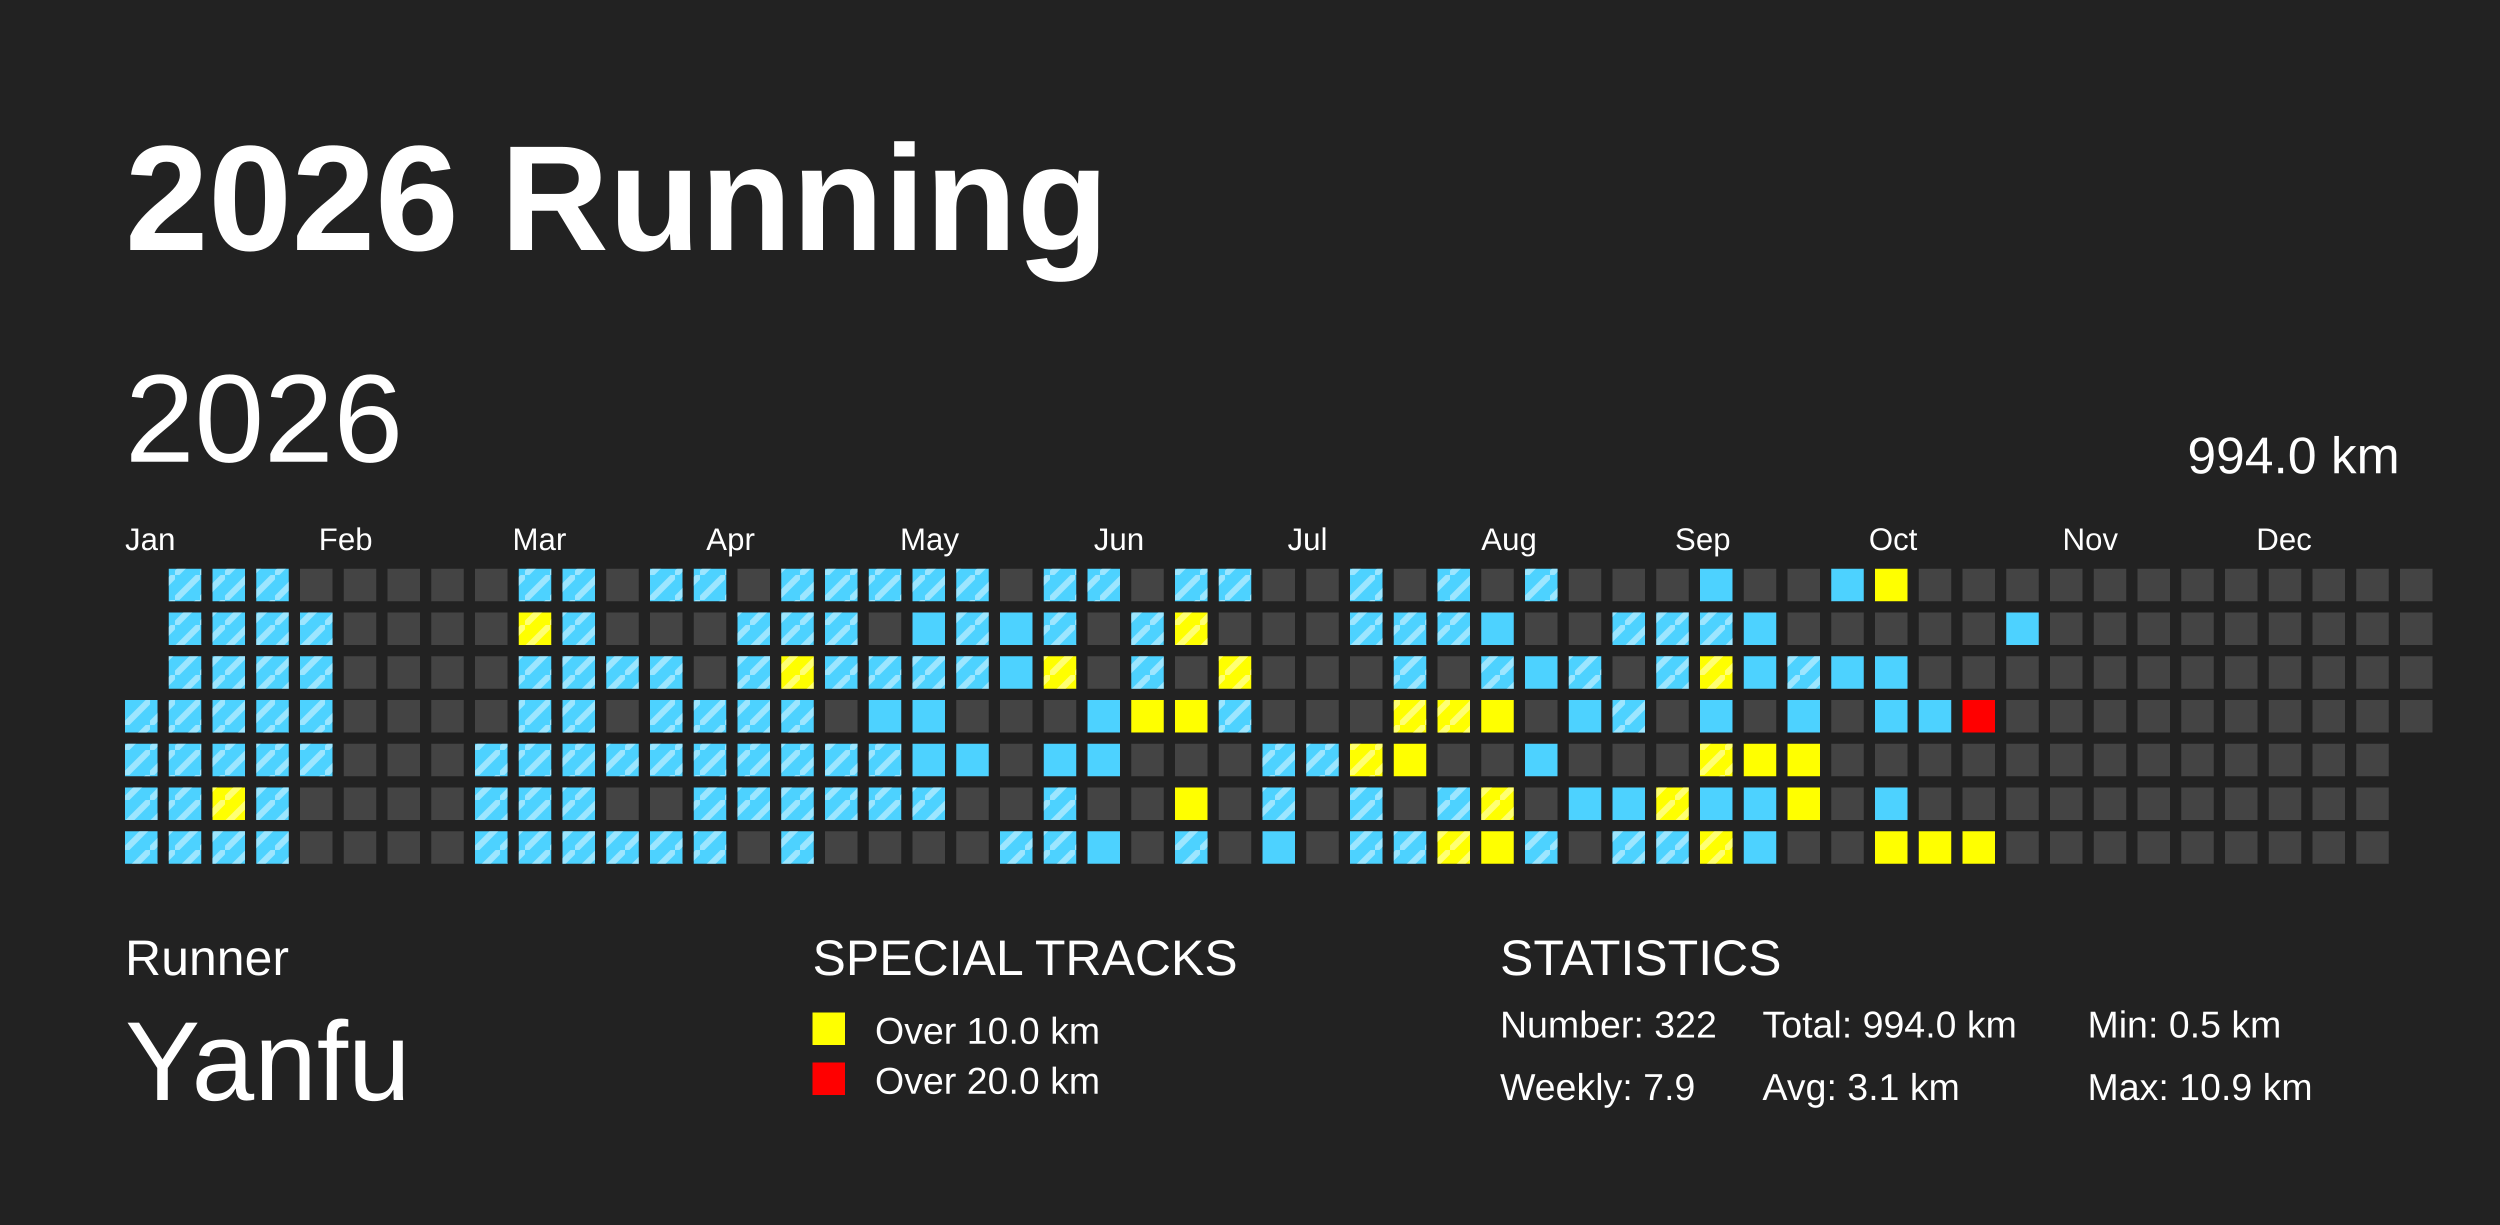
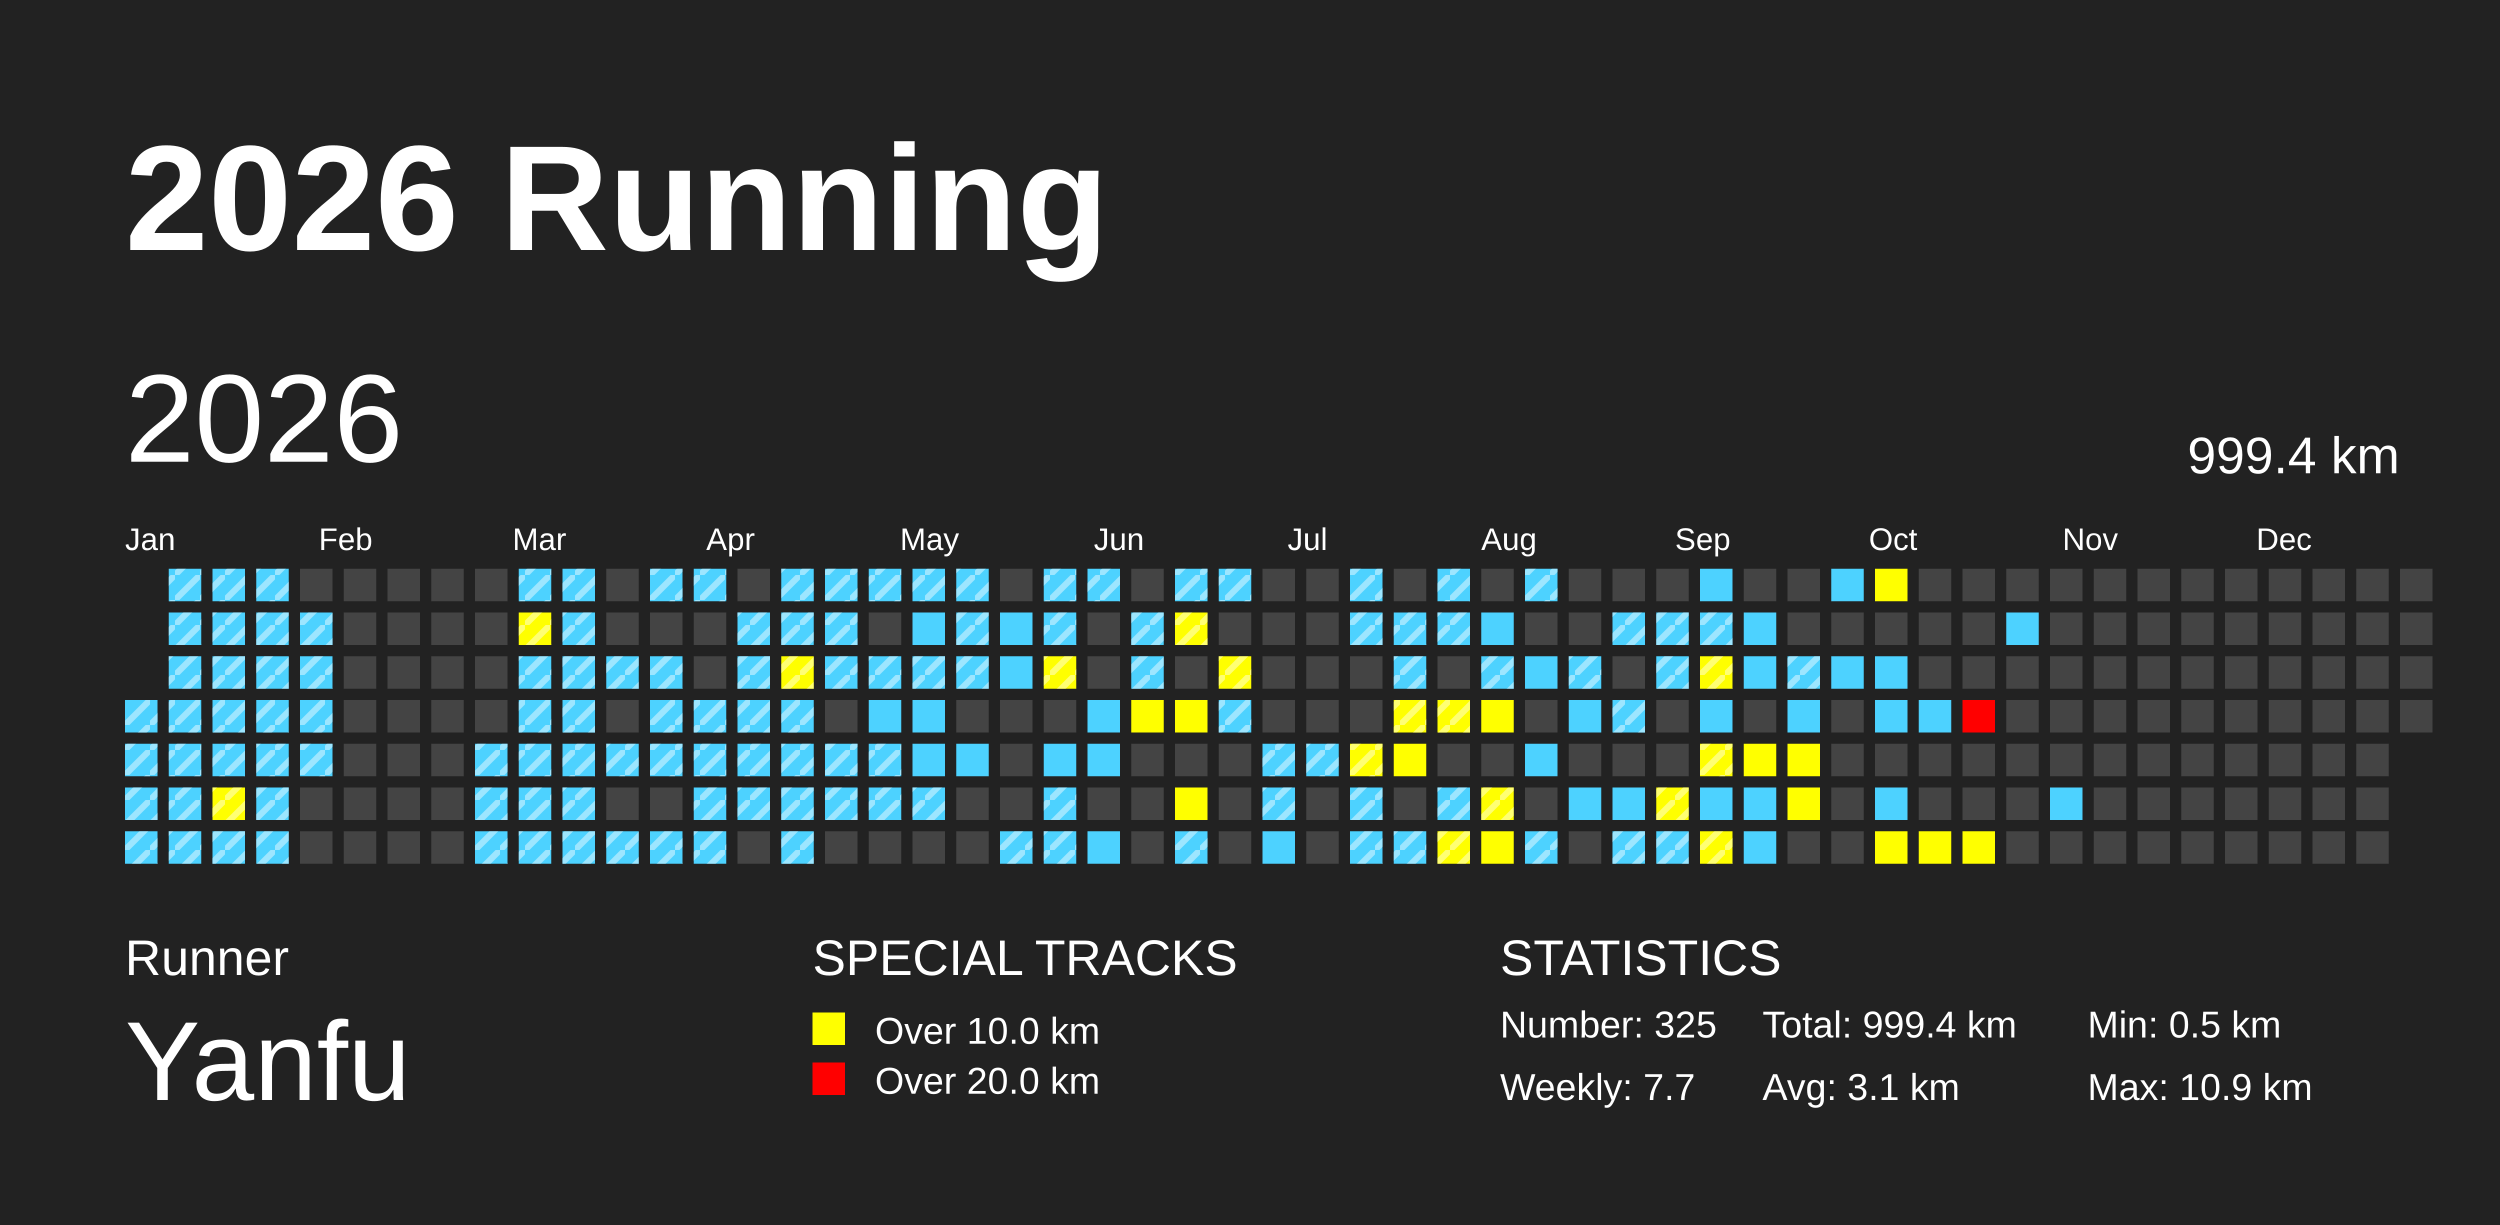
<svg xmlns="http://www.w3.org/2000/svg" baseProfile="full" height="98mm" version="1.1" viewBox="0,0,200,98" width="200mm">
  <defs>
    <pattern height="2" id="indoor-stripe" patternUnits="userSpaceOnUse" width="2">
      <line stroke="white" stroke-opacity="0.45" stroke-width="0.5" x1="0" x2="2" y1="2" y2="0" />
    </pattern>
  </defs>
  <rect fill="#222222" height="98" width="200" x="0" y="0" />
  <text fill="#FFFFFF" style="font-size:12px; font-family:Arial; font-weight:bold;" x="10" y="20">2026 Running</text>
  <text fill="#FFFFFF" style="font-size:4px; font-family:Arial" x="10" y="78">Runner</text>
  <text fill="#FFFFFF" style="font-size:9px; font-family:Arial" x="10" y="88">Yanfu</text>
  <text fill="#FFFFFF" style="font-size:4px; font-family:Arial" x="65" y="78">SPECIAL TRACKS</text>
  <rect fill="yellow" height="2.6" width="2.6" x="65" y="81" />
  <text fill="#FFFFFF" style="font-size:3px; font-family:Arial" x="70" y="83.5">Over 10.0 km</text>
  <rect fill="red" height="2.6" width="2.6" x="65" y="85" />
  <text fill="#FFFFFF" style="font-size:3px; font-family:Arial" x="70" y="87.5">Over 20.0 km</text>
  <text fill="#FFFFFF" style="font-size:4px; font-family:Arial" x="120" y="78">STATISTICS</text>
-   <text fill="#FFFFFF" style="font-size:3px; font-family:Arial" x="120" y="83">Number: 322</text>
-   <text fill="#FFFFFF" style="font-size:3px; font-family:Arial" x="120" y="88">Weekly: 7.9</text>
-   <text fill="#FFFFFF" style="font-size:3px; font-family:Arial" x="141" y="83">Total: 994.0 km</text>
+   <text fill="#FFFFFF" style="font-size:3px; font-family:Arial" x="120" y="83">Number: 325</text>
+   <text fill="#FFFFFF" style="font-size:3px; font-family:Arial" x="120" y="88">Weekly: 7.7</text>
+   <text fill="#FFFFFF" style="font-size:3px; font-family:Arial" x="141" y="83">Total: 999.4 km</text>
  <text fill="#FFFFFF" style="font-size:3px; font-family:Arial" x="141" y="88">Avg: 3.1 km</text>
  <text fill="#FFFFFF" style="font-size:3px; font-family:Arial" x="167" y="83">Min: 0.5 km</text>
  <text fill="#FFFFFF" style="font-size:3px; font-family:Arial" x="167" y="88">Max: 10.9 km</text>
  <text dominant-baseline="hanging" fill="#FFFFFF" style="font-size:10.0px; font-family:Arial;" x="10" y="30">2026</text>
-   <text dominant-baseline="hanging" fill="#FFFFFF" style="font-size:4.125px; font-family:Arial;" x="175" y="35">994.0 km</text>
+   <text dominant-baseline="hanging" fill="#FFFFFF" style="font-size:4.125px; font-family:Arial;" x="175" y="35">999.4 km</text>
  <text fill="#FFFFFF" style="font-size:2.5px; font-family:Arial" x="10.0" y="44">Jan</text>
  <text fill="#FFFFFF" style="font-size:2.5px; font-family:Arial" x="25.5" y="44">Feb</text>
  <text fill="#FFFFFF" style="font-size:2.5px; font-family:Arial" x="41.0" y="44">Mar</text>
  <text fill="#FFFFFF" style="font-size:2.5px; font-family:Arial" x="56.5" y="44">Apr</text>
  <text fill="#FFFFFF" style="font-size:2.5px; font-family:Arial" x="72.0" y="44">May</text>
  <text fill="#FFFFFF" style="font-size:2.5px; font-family:Arial" x="87.5" y="44">Jun</text>
  <text fill="#FFFFFF" style="font-size:2.5px; font-family:Arial" x="103.0" y="44">Jul</text>
  <text fill="#FFFFFF" style="font-size:2.5px; font-family:Arial" x="118.5" y="44">Aug</text>
  <text fill="#FFFFFF" style="font-size:2.5px; font-family:Arial" x="134.0" y="44">Sep</text>
  <text fill="#FFFFFF" style="font-size:2.5px; font-family:Arial" x="149.5" y="44">Oct</text>
  <text fill="#FFFFFF" style="font-size:2.5px; font-family:Arial" x="165.0" y="44">Nov</text>
  <text fill="#FFFFFF" style="font-size:2.5px; font-family:Arial" x="180.5" y="44">Dec</text>
  <rect fill="#4DD2FF" height="2.6" width="2.6" x="10.0" y="56.0" />
  <rect fill="url(#indoor-stripe)" height="2.6" style="pointer-events: none;" width="2.6" x="10.0" y="56.0" />
  <rect fill="#4DD2FF" height="2.6" width="2.6" x="10.0" y="59.5" />
  <rect fill="url(#indoor-stripe)" height="2.6" style="pointer-events: none;" width="2.6" x="10.0" y="59.5" />
  <rect fill="#4DD2FF" height="2.6" width="2.6" x="10.0" y="63.0" />
  <rect fill="url(#indoor-stripe)" height="2.6" style="pointer-events: none;" width="2.6" x="10.0" y="63.0" />
  <rect fill="#4DD2FF" height="2.6" width="2.6" x="10.0" y="66.5" />
  <rect fill="url(#indoor-stripe)" height="2.6" style="pointer-events: none;" width="2.6" x="10.0" y="66.5" />
  <rect fill="#4DD2FF" height="2.6" width="2.6" x="13.5" y="45.5" />
  <rect fill="url(#indoor-stripe)" height="2.6" style="pointer-events: none;" width="2.6" x="13.5" y="45.5" />
  <rect fill="#4DD2FF" height="2.6" width="2.6" x="13.5" y="49.0" />
  <rect fill="url(#indoor-stripe)" height="2.6" style="pointer-events: none;" width="2.6" x="13.5" y="49.0" />
  <rect fill="#4DD2FF" height="2.6" width="2.6" x="13.5" y="52.5" />
  <rect fill="url(#indoor-stripe)" height="2.6" style="pointer-events: none;" width="2.6" x="13.5" y="52.5" />
  <rect fill="#4DD2FF" height="2.6" width="2.6" x="13.5" y="56.0" />
  <rect fill="url(#indoor-stripe)" height="2.6" style="pointer-events: none;" width="2.6" x="13.5" y="56.0" />
  <rect fill="#4DD2FF" height="2.6" width="2.6" x="13.5" y="59.5" />
  <rect fill="url(#indoor-stripe)" height="2.6" style="pointer-events: none;" width="2.6" x="13.5" y="59.5" />
  <rect fill="#4DD2FF" height="2.6" width="2.6" x="13.5" y="63.0" />
  <rect fill="url(#indoor-stripe)" height="2.6" style="pointer-events: none;" width="2.6" x="13.5" y="63.0" />
  <rect fill="#4DD2FF" height="2.6" width="2.6" x="13.5" y="66.5" />
  <rect fill="url(#indoor-stripe)" height="2.6" style="pointer-events: none;" width="2.6" x="13.5" y="66.5" />
  <rect fill="#4DD2FF" height="2.6" width="2.6" x="17.0" y="45.5" />
  <rect fill="url(#indoor-stripe)" height="2.6" style="pointer-events: none;" width="2.6" x="17.0" y="45.5" />
  <rect fill="#4DD2FF" height="2.6" width="2.6" x="17.0" y="49.0" />
  <rect fill="url(#indoor-stripe)" height="2.6" style="pointer-events: none;" width="2.6" x="17.0" y="49.0" />
  <rect fill="#4DD2FF" height="2.6" width="2.6" x="17.0" y="52.5" />
  <rect fill="url(#indoor-stripe)" height="2.6" style="pointer-events: none;" width="2.6" x="17.0" y="52.5" />
  <rect fill="#4DD2FF" height="2.6" width="2.6" x="17.0" y="56.0" />
  <rect fill="url(#indoor-stripe)" height="2.6" style="pointer-events: none;" width="2.6" x="17.0" y="56.0" />
  <rect fill="#4DD2FF" height="2.6" width="2.6" x="17.0" y="59.5" />
  <rect fill="url(#indoor-stripe)" height="2.6" style="pointer-events: none;" width="2.6" x="17.0" y="59.5" />
  <rect fill="yellow" height="2.6" width="2.6" x="17.0" y="63.0" />
  <rect fill="url(#indoor-stripe)" height="2.6" style="pointer-events: none;" width="2.6" x="17.0" y="63.0" />
  <rect fill="#4DD2FF" height="2.6" width="2.6" x="17.0" y="66.5" />
  <rect fill="url(#indoor-stripe)" height="2.6" style="pointer-events: none;" width="2.6" x="17.0" y="66.5" />
  <rect fill="#4DD2FF" height="2.6" width="2.6" x="20.5" y="45.5" />
  <rect fill="url(#indoor-stripe)" height="2.6" style="pointer-events: none;" width="2.6" x="20.5" y="45.5" />
  <rect fill="#4DD2FF" height="2.6" width="2.6" x="20.5" y="49.0" />
  <rect fill="url(#indoor-stripe)" height="2.6" style="pointer-events: none;" width="2.6" x="20.5" y="49.0" />
  <rect fill="#4DD2FF" height="2.6" width="2.6" x="20.5" y="52.5" />
  <rect fill="url(#indoor-stripe)" height="2.6" style="pointer-events: none;" width="2.6" x="20.5" y="52.5" />
  <rect fill="#4DD2FF" height="2.6" width="2.6" x="20.5" y="56.0" />
  <rect fill="url(#indoor-stripe)" height="2.6" style="pointer-events: none;" width="2.6" x="20.5" y="56.0" />
  <rect fill="#4DD2FF" height="2.6" width="2.6" x="20.5" y="59.5" />
  <rect fill="url(#indoor-stripe)" height="2.6" style="pointer-events: none;" width="2.6" x="20.5" y="59.5" />
  <rect fill="#4DD2FF" height="2.6" width="2.6" x="20.5" y="63.0" />
  <rect fill="url(#indoor-stripe)" height="2.6" style="pointer-events: none;" width="2.6" x="20.5" y="63.0" />
  <rect fill="#4DD2FF" height="2.6" width="2.6" x="20.5" y="66.5" />
  <rect fill="url(#indoor-stripe)" height="2.6" style="pointer-events: none;" width="2.6" x="20.5" y="66.5" />
  <rect fill="#444444" height="2.6" width="2.6" x="24.0" y="45.5" />
  <rect fill="#4DD2FF" height="2.6" width="2.6" x="24.0" y="49.0" />
  <rect fill="url(#indoor-stripe)" height="2.6" style="pointer-events: none;" width="2.6" x="24.0" y="49.0" />
  <rect fill="#4DD2FF" height="2.6" width="2.6" x="24.0" y="52.5" />
  <rect fill="url(#indoor-stripe)" height="2.6" style="pointer-events: none;" width="2.6" x="24.0" y="52.5" />
  <rect fill="#4DD2FF" height="2.6" width="2.6" x="24.0" y="56.0" />
  <rect fill="url(#indoor-stripe)" height="2.6" style="pointer-events: none;" width="2.6" x="24.0" y="56.0" />
  <rect fill="#4DD2FF" height="2.6" width="2.6" x="24.0" y="59.5" />
  <rect fill="url(#indoor-stripe)" height="2.6" style="pointer-events: none;" width="2.6" x="24.0" y="59.5" />
  <rect fill="#444444" height="2.6" width="2.6" x="24.0" y="63.0" />
  <rect fill="#444444" height="2.6" width="2.6" x="24.0" y="66.5" />
  <rect fill="#444444" height="2.6" width="2.6" x="27.5" y="45.5" />
  <rect fill="#444444" height="2.6" width="2.6" x="27.5" y="49.0" />
  <rect fill="#444444" height="2.6" width="2.6" x="27.5" y="52.5" />
  <rect fill="#444444" height="2.6" width="2.6" x="27.5" y="56.0" />
  <rect fill="#444444" height="2.6" width="2.6" x="27.5" y="59.5" />
  <rect fill="#444444" height="2.6" width="2.6" x="27.5" y="63.0" />
  <rect fill="#444444" height="2.6" width="2.6" x="27.5" y="66.5" />
  <rect fill="#444444" height="2.6" width="2.6" x="31.0" y="45.5" />
  <rect fill="#444444" height="2.6" width="2.6" x="31.0" y="49.0" />
  <rect fill="#444444" height="2.6" width="2.6" x="31.0" y="52.5" />
  <rect fill="#444444" height="2.6" width="2.6" x="31.0" y="56.0" />
  <rect fill="#444444" height="2.6" width="2.6" x="31.0" y="59.5" />
  <rect fill="#444444" height="2.6" width="2.6" x="31.0" y="63.0" />
  <rect fill="#444444" height="2.6" width="2.6" x="31.0" y="66.5" />
  <rect fill="#444444" height="2.6" width="2.6" x="34.5" y="45.5" />
  <rect fill="#444444" height="2.6" width="2.6" x="34.5" y="49.0" />
  <rect fill="#444444" height="2.6" width="2.6" x="34.5" y="52.5" />
  <rect fill="#444444" height="2.6" width="2.6" x="34.5" y="56.0" />
  <rect fill="#444444" height="2.6" width="2.6" x="34.5" y="59.5" />
  <rect fill="#444444" height="2.6" width="2.6" x="34.5" y="63.0" />
  <rect fill="#444444" height="2.6" width="2.6" x="34.5" y="66.5" />
  <rect fill="#444444" height="2.6" width="2.6" x="38.0" y="45.5" />
  <rect fill="#444444" height="2.6" width="2.6" x="38.0" y="49.0" />
  <rect fill="#444444" height="2.6" width="2.6" x="38.0" y="52.5" />
  <rect fill="#444444" height="2.6" width="2.6" x="38.0" y="56.0" />
  <rect fill="#4DD2FF" height="2.6" width="2.6" x="38.0" y="59.5" />
  <rect fill="url(#indoor-stripe)" height="2.6" style="pointer-events: none;" width="2.6" x="38.0" y="59.5" />
  <rect fill="#4DD2FF" height="2.6" width="2.6" x="38.0" y="63.0" />
  <rect fill="url(#indoor-stripe)" height="2.6" style="pointer-events: none;" width="2.6" x="38.0" y="63.0" />
  <rect fill="#4DD2FF" height="2.6" width="2.6" x="38.0" y="66.5" />
  <rect fill="url(#indoor-stripe)" height="2.6" style="pointer-events: none;" width="2.6" x="38.0" y="66.5" />
  <rect fill="#4DD2FF" height="2.6" width="2.6" x="41.5" y="45.5" />
  <rect fill="url(#indoor-stripe)" height="2.6" style="pointer-events: none;" width="2.6" x="41.5" y="45.5" />
  <rect fill="yellow" height="2.6" width="2.6" x="41.5" y="49.0" />
  <rect fill="url(#indoor-stripe)" height="2.6" style="pointer-events: none;" width="2.6" x="41.5" y="49.0" />
  <rect fill="#4DD2FF" height="2.6" width="2.6" x="41.5" y="52.5" />
  <rect fill="url(#indoor-stripe)" height="2.6" style="pointer-events: none;" width="2.6" x="41.5" y="52.5" />
  <rect fill="#4DD2FF" height="2.6" width="2.6" x="41.5" y="56.0" />
  <rect fill="url(#indoor-stripe)" height="2.6" style="pointer-events: none;" width="2.6" x="41.5" y="56.0" />
  <rect fill="#4DD2FF" height="2.6" width="2.6" x="41.5" y="59.5" />
  <rect fill="url(#indoor-stripe)" height="2.6" style="pointer-events: none;" width="2.6" x="41.5" y="59.5" />
  <rect fill="#4DD2FF" height="2.6" width="2.6" x="41.5" y="63.0" />
  <rect fill="url(#indoor-stripe)" height="2.6" style="pointer-events: none;" width="2.6" x="41.5" y="63.0" />
  <rect fill="#4DD2FF" height="2.6" width="2.6" x="41.5" y="66.5" />
  <rect fill="url(#indoor-stripe)" height="2.6" style="pointer-events: none;" width="2.6" x="41.5" y="66.5" />
  <rect fill="#4DD2FF" height="2.6" width="2.6" x="45.0" y="45.5" />
  <rect fill="url(#indoor-stripe)" height="2.6" style="pointer-events: none;" width="2.6" x="45.0" y="45.5" />
  <rect fill="#4DD2FF" height="2.6" width="2.6" x="45.0" y="49.0" />
  <rect fill="url(#indoor-stripe)" height="2.6" style="pointer-events: none;" width="2.6" x="45.0" y="49.0" />
  <rect fill="#4DD2FF" height="2.6" width="2.6" x="45.0" y="52.5" />
  <rect fill="url(#indoor-stripe)" height="2.6" style="pointer-events: none;" width="2.6" x="45.0" y="52.5" />
  <rect fill="#4DD2FF" height="2.6" width="2.6" x="45.0" y="56.0" />
  <rect fill="url(#indoor-stripe)" height="2.6" style="pointer-events: none;" width="2.6" x="45.0" y="56.0" />
  <rect fill="#4DD2FF" height="2.6" width="2.6" x="45.0" y="59.5" />
  <rect fill="url(#indoor-stripe)" height="2.6" style="pointer-events: none;" width="2.6" x="45.0" y="59.5" />
  <rect fill="#4DD2FF" height="2.6" width="2.6" x="45.0" y="63.0" />
  <rect fill="url(#indoor-stripe)" height="2.6" style="pointer-events: none;" width="2.6" x="45.0" y="63.0" />
  <rect fill="#4DD2FF" height="2.6" width="2.6" x="45.0" y="66.5" />
  <rect fill="url(#indoor-stripe)" height="2.6" style="pointer-events: none;" width="2.6" x="45.0" y="66.5" />
  <rect fill="#444444" height="2.6" width="2.6" x="48.5" y="45.5" />
  <rect fill="#444444" height="2.6" width="2.6" x="48.5" y="49.0" />
  <rect fill="#4DD2FF" height="2.6" width="2.6" x="48.5" y="52.5" />
  <rect fill="url(#indoor-stripe)" height="2.6" style="pointer-events: none;" width="2.6" x="48.5" y="52.5" />
  <rect fill="#444444" height="2.6" width="2.6" x="48.5" y="56.0" />
  <rect fill="#4DD2FF" height="2.6" width="2.6" x="48.5" y="59.5" />
  <rect fill="url(#indoor-stripe)" height="2.6" style="pointer-events: none;" width="2.6" x="48.5" y="59.5" />
  <rect fill="#444444" height="2.6" width="2.6" x="48.5" y="63.0" />
  <rect fill="#4DD2FF" height="2.6" width="2.6" x="48.5" y="66.5" />
  <rect fill="url(#indoor-stripe)" height="2.6" style="pointer-events: none;" width="2.6" x="48.5" y="66.5" />
  <rect fill="#4DD2FF" height="2.6" width="2.6" x="52.0" y="45.5" />
  <rect fill="url(#indoor-stripe)" height="2.6" style="pointer-events: none;" width="2.6" x="52.0" y="45.5" />
  <rect fill="#444444" height="2.6" width="2.6" x="52.0" y="49.0" />
  <rect fill="#4DD2FF" height="2.6" width="2.6" x="52.0" y="52.5" />
  <rect fill="url(#indoor-stripe)" height="2.6" style="pointer-events: none;" width="2.6" x="52.0" y="52.5" />
  <rect fill="#4DD2FF" height="2.6" width="2.6" x="52.0" y="56.0" />
  <rect fill="url(#indoor-stripe)" height="2.6" style="pointer-events: none;" width="2.6" x="52.0" y="56.0" />
  <rect fill="#4DD2FF" height="2.6" width="2.6" x="52.0" y="59.5" />
  <rect fill="url(#indoor-stripe)" height="2.6" style="pointer-events: none;" width="2.6" x="52.0" y="59.5" />
  <rect fill="#444444" height="2.6" width="2.6" x="52.0" y="63.0" />
  <rect fill="#4DD2FF" height="2.6" width="2.6" x="52.0" y="66.5" />
  <rect fill="url(#indoor-stripe)" height="2.6" style="pointer-events: none;" width="2.6" x="52.0" y="66.5" />
  <rect fill="#4DD2FF" height="2.6" width="2.6" x="55.5" y="45.5" />
  <rect fill="url(#indoor-stripe)" height="2.6" style="pointer-events: none;" width="2.6" x="55.5" y="45.5" />
  <rect fill="#444444" height="2.6" width="2.6" x="55.5" y="49.0" />
  <rect fill="#444444" height="2.6" width="2.6" x="55.5" y="52.5" />
  <rect fill="#4DD2FF" height="2.6" width="2.6" x="55.5" y="56.0" />
  <rect fill="url(#indoor-stripe)" height="2.6" style="pointer-events: none;" width="2.6" x="55.5" y="56.0" />
  <rect fill="#4DD2FF" height="2.6" width="2.6" x="55.5" y="59.5" />
  <rect fill="url(#indoor-stripe)" height="2.6" style="pointer-events: none;" width="2.6" x="55.5" y="59.5" />
  <rect fill="#4DD2FF" height="2.6" width="2.6" x="55.5" y="63.0" />
  <rect fill="url(#indoor-stripe)" height="2.6" style="pointer-events: none;" width="2.6" x="55.5" y="63.0" />
  <rect fill="#4DD2FF" height="2.6" width="2.6" x="55.5" y="66.5" />
  <rect fill="url(#indoor-stripe)" height="2.6" style="pointer-events: none;" width="2.6" x="55.5" y="66.5" />
  <rect fill="#444444" height="2.6" width="2.6" x="59.0" y="45.5" />
  <rect fill="#4DD2FF" height="2.6" width="2.6" x="59.0" y="49.0" />
  <rect fill="url(#indoor-stripe)" height="2.6" style="pointer-events: none;" width="2.6" x="59.0" y="49.0" />
  <rect fill="#4DD2FF" height="2.6" width="2.6" x="59.0" y="52.5" />
  <rect fill="url(#indoor-stripe)" height="2.6" style="pointer-events: none;" width="2.6" x="59.0" y="52.5" />
  <rect fill="#4DD2FF" height="2.6" width="2.6" x="59.0" y="56.0" />
  <rect fill="url(#indoor-stripe)" height="2.6" style="pointer-events: none;" width="2.6" x="59.0" y="56.0" />
  <rect fill="#4DD2FF" height="2.6" width="2.6" x="59.0" y="59.5" />
  <rect fill="url(#indoor-stripe)" height="2.6" style="pointer-events: none;" width="2.6" x="59.0" y="59.5" />
  <rect fill="#4DD2FF" height="2.6" width="2.6" x="59.0" y="63.0" />
  <rect fill="url(#indoor-stripe)" height="2.6" style="pointer-events: none;" width="2.6" x="59.0" y="63.0" />
  <rect fill="#444444" height="2.6" width="2.6" x="59.0" y="66.5" />
  <rect fill="#4DD2FF" height="2.6" width="2.6" x="62.5" y="45.5" />
  <rect fill="url(#indoor-stripe)" height="2.6" style="pointer-events: none;" width="2.6" x="62.5" y="45.5" />
  <rect fill="#4DD2FF" height="2.6" width="2.6" x="62.5" y="49.0" />
  <rect fill="url(#indoor-stripe)" height="2.6" style="pointer-events: none;" width="2.6" x="62.5" y="49.0" />
  <rect fill="yellow" height="2.6" width="2.6" x="62.5" y="52.5" />
  <rect fill="url(#indoor-stripe)" height="2.6" style="pointer-events: none;" width="2.6" x="62.5" y="52.5" />
  <rect fill="#4DD2FF" height="2.6" width="2.6" x="62.5" y="56.0" />
  <rect fill="url(#indoor-stripe)" height="2.6" style="pointer-events: none;" width="2.6" x="62.5" y="56.0" />
  <rect fill="#4DD2FF" height="2.6" width="2.6" x="62.5" y="59.5" />
  <rect fill="url(#indoor-stripe)" height="2.6" style="pointer-events: none;" width="2.6" x="62.5" y="59.5" />
  <rect fill="#4DD2FF" height="2.6" width="2.6" x="62.5" y="63.0" />
  <rect fill="url(#indoor-stripe)" height="2.6" style="pointer-events: none;" width="2.6" x="62.5" y="63.0" />
  <rect fill="#4DD2FF" height="2.6" width="2.6" x="62.5" y="66.5" />
  <rect fill="url(#indoor-stripe)" height="2.6" style="pointer-events: none;" width="2.6" x="62.5" y="66.5" />
  <rect fill="#4DD2FF" height="2.6" width="2.6" x="66.0" y="45.5" />
  <rect fill="url(#indoor-stripe)" height="2.6" style="pointer-events: none;" width="2.6" x="66.0" y="45.5" />
  <rect fill="#4DD2FF" height="2.6" width="2.6" x="66.0" y="49.0" />
  <rect fill="url(#indoor-stripe)" height="2.6" style="pointer-events: none;" width="2.6" x="66.0" y="49.0" />
  <rect fill="#4DD2FF" height="2.6" width="2.6" x="66.0" y="52.5" />
  <rect fill="url(#indoor-stripe)" height="2.6" style="pointer-events: none;" width="2.6" x="66.0" y="52.5" />
  <rect fill="#444444" height="2.6" width="2.6" x="66.0" y="56.0" />
  <rect fill="#4DD2FF" height="2.6" width="2.6" x="66.0" y="59.5" />
  <rect fill="url(#indoor-stripe)" height="2.6" style="pointer-events: none;" width="2.6" x="66.0" y="59.5" />
  <rect fill="#4DD2FF" height="2.6" width="2.6" x="66.0" y="63.0" />
  <rect fill="url(#indoor-stripe)" height="2.6" style="pointer-events: none;" width="2.6" x="66.0" y="63.0" />
  <rect fill="#444444" height="2.6" width="2.6" x="66.0" y="66.5" />
  <rect fill="#4DD2FF" height="2.6" width="2.6" x="69.5" y="45.5" />
  <rect fill="url(#indoor-stripe)" height="2.6" style="pointer-events: none;" width="2.6" x="69.5" y="45.5" />
  <rect fill="#444444" height="2.6" width="2.6" x="69.5" y="49.0" />
  <rect fill="#4DD2FF" height="2.6" width="2.6" x="69.5" y="52.5" />
  <rect fill="url(#indoor-stripe)" height="2.6" style="pointer-events: none;" width="2.6" x="69.5" y="52.5" />
  <rect fill="#4DD2FF" height="2.6" width="2.6" x="69.5" y="56.0" />
  <rect fill="#4DD2FF" height="2.6" width="2.6" x="69.5" y="59.5" />
  <rect fill="url(#indoor-stripe)" height="2.6" style="pointer-events: none;" width="2.6" x="69.5" y="59.5" />
  <rect fill="#4DD2FF" height="2.6" width="2.6" x="69.5" y="63.0" />
  <rect fill="url(#indoor-stripe)" height="2.6" style="pointer-events: none;" width="2.6" x="69.5" y="63.0" />
  <rect fill="#444444" height="2.6" width="2.6" x="69.5" y="66.5" />
  <rect fill="#4DD2FF" height="2.6" width="2.6" x="73.0" y="45.5" />
  <rect fill="url(#indoor-stripe)" height="2.6" style="pointer-events: none;" width="2.6" x="73.0" y="45.5" />
  <rect fill="#4DD2FF" height="2.6" width="2.6" x="73.0" y="49.0" />
  <rect fill="#4DD2FF" height="2.6" width="2.6" x="73.0" y="52.5" />
  <rect fill="url(#indoor-stripe)" height="2.6" style="pointer-events: none;" width="2.6" x="73.0" y="52.5" />
  <rect fill="#4DD2FF" height="2.6" width="2.6" x="73.0" y="56.0" />
  <rect fill="#4DD2FF" height="2.6" width="2.6" x="73.0" y="59.5" />
  <rect fill="#4DD2FF" height="2.6" width="2.6" x="73.0" y="63.0" />
  <rect fill="url(#indoor-stripe)" height="2.6" style="pointer-events: none;" width="2.6" x="73.0" y="63.0" />
  <rect fill="#444444" height="2.6" width="2.6" x="73.0" y="66.5" />
  <rect fill="#4DD2FF" height="2.6" width="2.6" x="76.5" y="45.5" />
  <rect fill="url(#indoor-stripe)" height="2.6" style="pointer-events: none;" width="2.6" x="76.5" y="45.5" />
  <rect fill="#4DD2FF" height="2.6" width="2.6" x="76.5" y="49.0" />
  <rect fill="url(#indoor-stripe)" height="2.6" style="pointer-events: none;" width="2.6" x="76.5" y="49.0" />
  <rect fill="#4DD2FF" height="2.6" width="2.6" x="76.5" y="52.5" />
  <rect fill="url(#indoor-stripe)" height="2.6" style="pointer-events: none;" width="2.6" x="76.5" y="52.5" />
  <rect fill="#444444" height="2.6" width="2.6" x="76.5" y="56.0" />
  <rect fill="#4DD2FF" height="2.6" width="2.6" x="76.5" y="59.5" />
  <rect fill="#444444" height="2.6" width="2.6" x="76.5" y="63.0" />
  <rect fill="#444444" height="2.6" width="2.6" x="76.5" y="66.5" />
  <rect fill="#444444" height="2.6" width="2.6" x="80.0" y="45.5" />
  <rect fill="#4DD2FF" height="2.6" width="2.6" x="80.0" y="49.0" />
  <rect fill="#4DD2FF" height="2.6" width="2.6" x="80.0" y="52.5" />
  <rect fill="#444444" height="2.6" width="2.6" x="80.0" y="56.0" />
  <rect fill="#444444" height="2.6" width="2.6" x="80.0" y="59.5" />
  <rect fill="#444444" height="2.6" width="2.6" x="80.0" y="63.0" />
  <rect fill="#4DD2FF" height="2.6" width="2.6" x="80.0" y="66.5" />
  <rect fill="url(#indoor-stripe)" height="2.6" style="pointer-events: none;" width="2.6" x="80.0" y="66.5" />
  <rect fill="#4DD2FF" height="2.6" width="2.6" x="83.5" y="45.5" />
  <rect fill="url(#indoor-stripe)" height="2.6" style="pointer-events: none;" width="2.6" x="83.5" y="45.5" />
  <rect fill="#4DD2FF" height="2.6" width="2.6" x="83.5" y="49.0" />
  <rect fill="url(#indoor-stripe)" height="2.6" style="pointer-events: none;" width="2.6" x="83.5" y="49.0" />
  <rect fill="yellow" height="2.6" width="2.6" x="83.5" y="52.5" />
  <rect fill="url(#indoor-stripe)" height="2.6" style="pointer-events: none;" width="2.6" x="83.5" y="52.5" />
  <rect fill="#444444" height="2.6" width="2.6" x="83.5" y="56.0" />
  <rect fill="#4DD2FF" height="2.6" width="2.6" x="83.5" y="59.5" />
  <rect fill="#4DD2FF" height="2.6" width="2.6" x="83.5" y="63.0" />
  <rect fill="url(#indoor-stripe)" height="2.6" style="pointer-events: none;" width="2.6" x="83.5" y="63.0" />
  <rect fill="#4DD2FF" height="2.6" width="2.6" x="83.5" y="66.5" />
  <rect fill="url(#indoor-stripe)" height="2.6" style="pointer-events: none;" width="2.6" x="83.5" y="66.5" />
  <rect fill="#4DD2FF" height="2.6" width="2.6" x="87.0" y="45.5" />
  <rect fill="url(#indoor-stripe)" height="2.6" style="pointer-events: none;" width="2.6" x="87.0" y="45.5" />
  <rect fill="#444444" height="2.6" width="2.6" x="87.0" y="49.0" />
  <rect fill="#444444" height="2.6" width="2.6" x="87.0" y="52.5" />
  <rect fill="#4DD2FF" height="2.6" width="2.6" x="87.0" y="56.0" />
  <rect fill="#4DD2FF" height="2.6" width="2.6" x="87.0" y="59.5" />
  <rect fill="#444444" height="2.6" width="2.6" x="87.0" y="63.0" />
  <rect fill="#4DD2FF" height="2.6" width="2.6" x="87.0" y="66.5" />
  <rect fill="#444444" height="2.6" width="2.6" x="90.5" y="45.5" />
  <rect fill="#4DD2FF" height="2.6" width="2.6" x="90.5" y="49.0" />
  <rect fill="url(#indoor-stripe)" height="2.6" style="pointer-events: none;" width="2.6" x="90.5" y="49.0" />
  <rect fill="#4DD2FF" height="2.6" width="2.6" x="90.5" y="52.5" />
  <rect fill="url(#indoor-stripe)" height="2.6" style="pointer-events: none;" width="2.6" x="90.5" y="52.5" />
  <rect fill="yellow" height="2.6" width="2.6" x="90.5" y="56.0" />
  <rect fill="#444444" height="2.6" width="2.6" x="90.5" y="59.5" />
  <rect fill="#444444" height="2.6" width="2.6" x="90.5" y="63.0" />
  <rect fill="#444444" height="2.6" width="2.6" x="90.5" y="66.5" />
  <rect fill="#4DD2FF" height="2.6" width="2.6" x="94.0" y="45.5" />
  <rect fill="url(#indoor-stripe)" height="2.6" style="pointer-events: none;" width="2.6" x="94.0" y="45.5" />
  <rect fill="yellow" height="2.6" width="2.6" x="94.0" y="49.0" />
  <rect fill="url(#indoor-stripe)" height="2.6" style="pointer-events: none;" width="2.6" x="94.0" y="49.0" />
  <rect fill="#444444" height="2.6" width="2.6" x="94.0" y="52.5" />
  <rect fill="yellow" height="2.6" width="2.6" x="94.0" y="56.0" />
  <rect fill="#444444" height="2.6" width="2.6" x="94.0" y="59.5" />
  <rect fill="yellow" height="2.6" width="2.6" x="94.0" y="63.0" />
  <rect fill="#4DD2FF" height="2.6" width="2.6" x="94.0" y="66.5" />
  <rect fill="url(#indoor-stripe)" height="2.6" style="pointer-events: none;" width="2.6" x="94.0" y="66.5" />
  <rect fill="#4DD2FF" height="2.6" width="2.6" x="97.5" y="45.5" />
  <rect fill="url(#indoor-stripe)" height="2.6" style="pointer-events: none;" width="2.6" x="97.5" y="45.5" />
  <rect fill="#444444" height="2.6" width="2.6" x="97.5" y="49.0" />
  <rect fill="yellow" height="2.6" width="2.6" x="97.5" y="52.5" />
  <rect fill="url(#indoor-stripe)" height="2.6" style="pointer-events: none;" width="2.6" x="97.5" y="52.5" />
  <rect fill="#4DD2FF" height="2.6" width="2.6" x="97.5" y="56.0" />
  <rect fill="url(#indoor-stripe)" height="2.6" style="pointer-events: none;" width="2.6" x="97.5" y="56.0" />
  <rect fill="#444444" height="2.6" width="2.6" x="97.5" y="59.5" />
  <rect fill="#444444" height="2.6" width="2.6" x="97.5" y="63.0" />
  <rect fill="#444444" height="2.6" width="2.6" x="97.5" y="66.5" />
  <rect fill="#444444" height="2.6" width="2.6" x="101.0" y="45.5" />
  <rect fill="#444444" height="2.6" width="2.6" x="101.0" y="49.0" />
  <rect fill="#444444" height="2.6" width="2.6" x="101.0" y="52.5" />
  <rect fill="#444444" height="2.6" width="2.6" x="101.0" y="56.0" />
  <rect fill="#4DD2FF" height="2.6" width="2.6" x="101.0" y="59.5" />
  <rect fill="url(#indoor-stripe)" height="2.6" style="pointer-events: none;" width="2.6" x="101.0" y="59.5" />
  <rect fill="#4DD2FF" height="2.6" width="2.6" x="101.0" y="63.0" />
  <rect fill="url(#indoor-stripe)" height="2.6" style="pointer-events: none;" width="2.6" x="101.0" y="63.0" />
  <rect fill="#4DD2FF" height="2.6" width="2.6" x="101.0" y="66.5" />
  <rect fill="#444444" height="2.6" width="2.6" x="104.5" y="45.5" />
  <rect fill="#444444" height="2.6" width="2.6" x="104.5" y="49.0" />
  <rect fill="#444444" height="2.6" width="2.6" x="104.5" y="52.5" />
  <rect fill="#444444" height="2.6" width="2.6" x="104.5" y="56.0" />
  <rect fill="#4DD2FF" height="2.6" width="2.6" x="104.5" y="59.5" />
  <rect fill="url(#indoor-stripe)" height="2.6" style="pointer-events: none;" width="2.6" x="104.5" y="59.5" />
  <rect fill="#444444" height="2.6" width="2.6" x="104.5" y="63.0" />
  <rect fill="#444444" height="2.6" width="2.6" x="104.5" y="66.5" />
  <rect fill="#4DD2FF" height="2.6" width="2.6" x="108.0" y="45.5" />
  <rect fill="url(#indoor-stripe)" height="2.6" style="pointer-events: none;" width="2.6" x="108.0" y="45.5" />
  <rect fill="#4DD2FF" height="2.6" width="2.6" x="108.0" y="49.0" />
  <rect fill="url(#indoor-stripe)" height="2.6" style="pointer-events: none;" width="2.6" x="108.0" y="49.0" />
  <rect fill="#444444" height="2.6" width="2.6" x="108.0" y="52.5" />
  <rect fill="#444444" height="2.6" width="2.6" x="108.0" y="56.0" />
  <rect fill="yellow" height="2.6" width="2.6" x="108.0" y="59.5" />
  <rect fill="url(#indoor-stripe)" height="2.6" style="pointer-events: none;" width="2.6" x="108.0" y="59.5" />
  <rect fill="#4DD2FF" height="2.6" width="2.6" x="108.0" y="63.0" />
  <rect fill="url(#indoor-stripe)" height="2.6" style="pointer-events: none;" width="2.6" x="108.0" y="63.0" />
  <rect fill="#4DD2FF" height="2.6" width="2.6" x="108.0" y="66.5" />
  <rect fill="url(#indoor-stripe)" height="2.6" style="pointer-events: none;" width="2.6" x="108.0" y="66.5" />
  <rect fill="#444444" height="2.6" width="2.6" x="111.5" y="45.5" />
  <rect fill="#4DD2FF" height="2.6" width="2.6" x="111.5" y="49.0" />
  <rect fill="url(#indoor-stripe)" height="2.6" style="pointer-events: none;" width="2.6" x="111.5" y="49.0" />
  <rect fill="#4DD2FF" height="2.6" width="2.6" x="111.5" y="52.5" />
  <rect fill="url(#indoor-stripe)" height="2.6" style="pointer-events: none;" width="2.6" x="111.5" y="52.5" />
  <rect fill="yellow" height="2.6" width="2.6" x="111.5" y="56.0" />
  <rect fill="url(#indoor-stripe)" height="2.6" style="pointer-events: none;" width="2.6" x="111.5" y="56.0" />
  <rect fill="yellow" height="2.6" width="2.6" x="111.5" y="59.5" />
  <rect fill="#444444" height="2.6" width="2.6" x="111.5" y="63.0" />
  <rect fill="#4DD2FF" height="2.6" width="2.6" x="111.5" y="66.5" />
  <rect fill="url(#indoor-stripe)" height="2.6" style="pointer-events: none;" width="2.6" x="111.5" y="66.5" />
  <rect fill="#4DD2FF" height="2.6" width="2.6" x="115.0" y="45.5" />
  <rect fill="url(#indoor-stripe)" height="2.6" style="pointer-events: none;" width="2.6" x="115.0" y="45.5" />
  <rect fill="#4DD2FF" height="2.6" width="2.6" x="115.0" y="49.0" />
  <rect fill="url(#indoor-stripe)" height="2.6" style="pointer-events: none;" width="2.6" x="115.0" y="49.0" />
  <rect fill="#444444" height="2.6" width="2.6" x="115.0" y="52.5" />
  <rect fill="yellow" height="2.6" width="2.6" x="115.0" y="56.0" />
  <rect fill="url(#indoor-stripe)" height="2.6" style="pointer-events: none;" width="2.6" x="115.0" y="56.0" />
  <rect fill="#444444" height="2.6" width="2.6" x="115.0" y="59.5" />
  <rect fill="#4DD2FF" height="2.6" width="2.6" x="115.0" y="63.0" />
  <rect fill="url(#indoor-stripe)" height="2.6" style="pointer-events: none;" width="2.6" x="115.0" y="63.0" />
  <rect fill="yellow" height="2.6" width="2.6" x="115.0" y="66.5" />
  <rect fill="url(#indoor-stripe)" height="2.6" style="pointer-events: none;" width="2.6" x="115.0" y="66.5" />
  <rect fill="#444444" height="2.6" width="2.6" x="118.5" y="45.5" />
  <rect fill="#4DD2FF" height="2.6" width="2.6" x="118.5" y="49.0" />
  <rect fill="#4DD2FF" height="2.6" width="2.6" x="118.5" y="52.5" />
  <rect fill="url(#indoor-stripe)" height="2.6" style="pointer-events: none;" width="2.6" x="118.5" y="52.5" />
  <rect fill="yellow" height="2.6" width="2.6" x="118.5" y="56.0" />
  <rect fill="#444444" height="2.6" width="2.6" x="118.5" y="59.5" />
  <rect fill="yellow" height="2.6" width="2.6" x="118.5" y="63.0" />
  <rect fill="url(#indoor-stripe)" height="2.6" style="pointer-events: none;" width="2.6" x="118.5" y="63.0" />
  <rect fill="yellow" height="2.6" width="2.6" x="118.5" y="66.5" />
  <rect fill="#4DD2FF" height="2.6" width="2.6" x="122.0" y="45.5" />
  <rect fill="url(#indoor-stripe)" height="2.6" style="pointer-events: none;" width="2.6" x="122.0" y="45.5" />
  <rect fill="#444444" height="2.6" width="2.6" x="122.0" y="49.0" />
  <rect fill="#4DD2FF" height="2.6" width="2.6" x="122.0" y="52.5" />
  <rect fill="#444444" height="2.6" width="2.6" x="122.0" y="56.0" />
  <rect fill="#4DD2FF" height="2.6" width="2.6" x="122.0" y="59.5" />
  <rect fill="#444444" height="2.6" width="2.6" x="122.0" y="63.0" />
  <rect fill="#4DD2FF" height="2.6" width="2.6" x="122.0" y="66.5" />
  <rect fill="url(#indoor-stripe)" height="2.6" style="pointer-events: none;" width="2.6" x="122.0" y="66.5" />
  <rect fill="#444444" height="2.6" width="2.6" x="125.5" y="45.5" />
  <rect fill="#444444" height="2.6" width="2.6" x="125.5" y="49.0" />
  <rect fill="#4DD2FF" height="2.6" width="2.6" x="125.5" y="52.5" />
  <rect fill="url(#indoor-stripe)" height="2.6" style="pointer-events: none;" width="2.6" x="125.5" y="52.5" />
  <rect fill="#4DD2FF" height="2.6" width="2.6" x="125.5" y="56.0" />
  <rect fill="#444444" height="2.6" width="2.6" x="125.5" y="59.5" />
  <rect fill="#4DD2FF" height="2.6" width="2.6" x="125.5" y="63.0" />
  <rect fill="#444444" height="2.6" width="2.6" x="125.5" y="66.5" />
  <rect fill="#444444" height="2.6" width="2.6" x="129.0" y="45.5" />
  <rect fill="#4DD2FF" height="2.6" width="2.6" x="129.0" y="49.0" />
  <rect fill="url(#indoor-stripe)" height="2.6" style="pointer-events: none;" width="2.6" x="129.0" y="49.0" />
  <rect fill="#444444" height="2.6" width="2.6" x="129.0" y="52.5" />
  <rect fill="#4DD2FF" height="2.6" width="2.6" x="129.0" y="56.0" />
  <rect fill="url(#indoor-stripe)" height="2.6" style="pointer-events: none;" width="2.6" x="129.0" y="56.0" />
  <rect fill="#444444" height="2.6" width="2.6" x="129.0" y="59.5" />
  <rect fill="#4DD2FF" height="2.6" width="2.6" x="129.0" y="63.0" />
  <rect fill="#4DD2FF" height="2.6" width="2.6" x="129.0" y="66.5" />
  <rect fill="url(#indoor-stripe)" height="2.6" style="pointer-events: none;" width="2.6" x="129.0" y="66.5" />
  <rect fill="#444444" height="2.6" width="2.6" x="132.5" y="45.5" />
  <rect fill="#4DD2FF" height="2.6" width="2.6" x="132.5" y="49.0" />
  <rect fill="url(#indoor-stripe)" height="2.6" style="pointer-events: none;" width="2.6" x="132.5" y="49.0" />
  <rect fill="#4DD2FF" height="2.6" width="2.6" x="132.5" y="52.5" />
  <rect fill="url(#indoor-stripe)" height="2.6" style="pointer-events: none;" width="2.6" x="132.5" y="52.5" />
  <rect fill="#444444" height="2.6" width="2.6" x="132.5" y="56.0" />
  <rect fill="#444444" height="2.6" width="2.6" x="132.5" y="59.5" />
  <rect fill="yellow" height="2.6" width="2.6" x="132.5" y="63.0" />
  <rect fill="url(#indoor-stripe)" height="2.6" style="pointer-events: none;" width="2.6" x="132.5" y="63.0" />
  <rect fill="#4DD2FF" height="2.6" width="2.6" x="132.5" y="66.5" />
  <rect fill="url(#indoor-stripe)" height="2.6" style="pointer-events: none;" width="2.6" x="132.5" y="66.5" />
  <rect fill="#4DD2FF" height="2.6" width="2.6" x="136.0" y="45.5" />
  <rect fill="#4DD2FF" height="2.6" width="2.6" x="136.0" y="49.0" />
  <rect fill="url(#indoor-stripe)" height="2.6" style="pointer-events: none;" width="2.6" x="136.0" y="49.0" />
  <rect fill="yellow" height="2.6" width="2.6" x="136.0" y="52.5" />
  <rect fill="url(#indoor-stripe)" height="2.6" style="pointer-events: none;" width="2.6" x="136.0" y="52.5" />
  <rect fill="#4DD2FF" height="2.6" width="2.6" x="136.0" y="56.0" />
  <rect fill="yellow" height="2.6" width="2.6" x="136.0" y="59.5" />
  <rect fill="url(#indoor-stripe)" height="2.6" style="pointer-events: none;" width="2.6" x="136.0" y="59.5" />
  <rect fill="#4DD2FF" height="2.6" width="2.6" x="136.0" y="63.0" />
  <rect fill="yellow" height="2.6" width="2.6" x="136.0" y="66.5" />
  <rect fill="url(#indoor-stripe)" height="2.6" style="pointer-events: none;" width="2.6" x="136.0" y="66.5" />
  <rect fill="#444444" height="2.6" width="2.6" x="139.5" y="45.5" />
  <rect fill="#4DD2FF" height="2.6" width="2.6" x="139.5" y="49.0" />
  <rect fill="#4DD2FF" height="2.6" width="2.6" x="139.5" y="52.5" />
  <rect fill="#444444" height="2.6" width="2.6" x="139.5" y="56.0" />
  <rect fill="yellow" height="2.6" width="2.6" x="139.5" y="59.5" />
  <rect fill="#4DD2FF" height="2.6" width="2.6" x="139.5" y="63.0" />
  <rect fill="#4DD2FF" height="2.6" width="2.6" x="139.5" y="66.5" />
  <rect fill="#444444" height="2.6" width="2.6" x="143.0" y="45.5" />
  <rect fill="#444444" height="2.6" width="2.6" x="143.0" y="49.0" />
  <rect fill="#4DD2FF" height="2.6" width="2.6" x="143.0" y="52.5" />
  <rect fill="url(#indoor-stripe)" height="2.6" style="pointer-events: none;" width="2.6" x="143.0" y="52.5" />
  <rect fill="#4DD2FF" height="2.6" width="2.6" x="143.0" y="56.0" />
  <rect fill="yellow" height="2.6" width="2.6" x="143.0" y="59.5" />
  <rect fill="yellow" height="2.6" width="2.6" x="143.0" y="63.0" />
  <rect fill="#444444" height="2.6" width="2.6" x="143.0" y="66.5" />
  <rect fill="#4DD2FF" height="2.6" width="2.6" x="146.5" y="45.5" />
  <rect fill="#444444" height="2.6" width="2.6" x="146.5" y="49.0" />
  <rect fill="#4DD2FF" height="2.6" width="2.6" x="146.5" y="52.5" />
  <rect fill="#444444" height="2.6" width="2.6" x="146.5" y="56.0" />
  <rect fill="#444444" height="2.6" width="2.6" x="146.5" y="59.5" />
  <rect fill="#444444" height="2.6" width="2.6" x="146.5" y="63.0" />
  <rect fill="#444444" height="2.6" width="2.6" x="146.5" y="66.5" />
  <rect fill="yellow" height="2.6" width="2.6" x="150.0" y="45.5" />
  <rect fill="#444444" height="2.6" width="2.6" x="150.0" y="49.0" />
  <rect fill="#4DD2FF" height="2.6" width="2.6" x="150.0" y="52.5" />
  <rect fill="#4DD2FF" height="2.6" width="2.6" x="150.0" y="56.0" />
  <rect fill="#444444" height="2.6" width="2.6" x="150.0" y="59.5" />
  <rect fill="#4DD2FF" height="2.6" width="2.6" x="150.0" y="63.0" />
  <rect fill="yellow" height="2.6" width="2.6" x="150.0" y="66.5" />
  <rect fill="#444444" height="2.6" width="2.6" x="153.5" y="45.5" />
  <rect fill="#444444" height="2.6" width="2.6" x="153.5" y="49.0" />
  <rect fill="#444444" height="2.6" width="2.6" x="153.5" y="52.5" />
  <rect fill="#4DD2FF" height="2.6" width="2.6" x="153.5" y="56.0" />
  <rect fill="#444444" height="2.6" width="2.6" x="153.5" y="59.5" />
  <rect fill="#444444" height="2.6" width="2.6" x="153.5" y="63.0" />
  <rect fill="yellow" height="2.6" width="2.6" x="153.5" y="66.5" />
  <rect fill="#444444" height="2.6" width="2.6" x="157.0" y="45.5" />
  <rect fill="#444444" height="2.6" width="2.6" x="157.0" y="49.0" />
  <rect fill="#444444" height="2.6" width="2.6" x="157.0" y="52.5" />
  <rect fill="red" height="2.6" width="2.6" x="157.0" y="56.0" />
  <rect fill="#444444" height="2.6" width="2.6" x="157.0" y="59.5" />
  <rect fill="#444444" height="2.6" width="2.6" x="157.0" y="63.0" />
  <rect fill="yellow" height="2.6" width="2.6" x="157.0" y="66.5" />
  <rect fill="#444444" height="2.6" width="2.6" x="160.5" y="45.5" />
  <rect fill="#4DD2FF" height="2.6" width="2.6" x="160.5" y="49.0" />
  <rect fill="#444444" height="2.6" width="2.6" x="160.5" y="52.5" />
  <rect fill="#444444" height="2.6" width="2.6" x="160.5" y="56.0" />
  <rect fill="#444444" height="2.6" width="2.6" x="160.5" y="59.5" />
  <rect fill="#444444" height="2.6" width="2.6" x="160.5" y="63.0" />
  <rect fill="#444444" height="2.6" width="2.6" x="160.5" y="66.5" />
  <rect fill="#444444" height="2.6" width="2.6" x="164.0" y="45.5" />
  <rect fill="#444444" height="2.6" width="2.6" x="164.0" y="49.0" />
  <rect fill="#444444" height="2.6" width="2.6" x="164.0" y="52.5" />
  <rect fill="#444444" height="2.6" width="2.6" x="164.0" y="56.0" />
  <rect fill="#444444" height="2.6" width="2.6" x="164.0" y="59.5" />
-   <rect fill="#444444" height="2.6" width="2.6" x="164.0" y="63.0" />
+   <rect fill="#4DD2FF" height="2.6" width="2.6" x="164.0" y="63.0" />
  <rect fill="#444444" height="2.6" width="2.6" x="164.0" y="66.5" />
  <rect fill="#444444" height="2.6" width="2.6" x="167.5" y="45.5" />
  <rect fill="#444444" height="2.6" width="2.6" x="167.5" y="49.0" />
  <rect fill="#444444" height="2.6" width="2.6" x="167.5" y="52.5" />
  <rect fill="#444444" height="2.6" width="2.6" x="167.5" y="56.0" />
  <rect fill="#444444" height="2.6" width="2.6" x="167.5" y="59.5" />
  <rect fill="#444444" height="2.6" width="2.6" x="167.5" y="63.0" />
  <rect fill="#444444" height="2.6" width="2.6" x="167.5" y="66.5" />
  <rect fill="#444444" height="2.6" width="2.6" x="171.0" y="45.5" />
  <rect fill="#444444" height="2.6" width="2.6" x="171.0" y="49.0" />
  <rect fill="#444444" height="2.6" width="2.6" x="171.0" y="52.5" />
  <rect fill="#444444" height="2.6" width="2.6" x="171.0" y="56.0" />
  <rect fill="#444444" height="2.6" width="2.6" x="171.0" y="59.5" />
  <rect fill="#444444" height="2.6" width="2.6" x="171.0" y="63.0" />
  <rect fill="#444444" height="2.6" width="2.6" x="171.0" y="66.5" />
  <rect fill="#444444" height="2.6" width="2.6" x="174.5" y="45.5" />
  <rect fill="#444444" height="2.6" width="2.6" x="174.5" y="49.0" />
  <rect fill="#444444" height="2.6" width="2.6" x="174.5" y="52.5" />
  <rect fill="#444444" height="2.6" width="2.6" x="174.5" y="56.0" />
  <rect fill="#444444" height="2.6" width="2.6" x="174.5" y="59.5" />
  <rect fill="#444444" height="2.6" width="2.6" x="174.5" y="63.0" />
  <rect fill="#444444" height="2.6" width="2.6" x="174.5" y="66.5" />
  <rect fill="#444444" height="2.6" width="2.6" x="178.0" y="45.5" />
  <rect fill="#444444" height="2.6" width="2.6" x="178.0" y="49.0" />
  <rect fill="#444444" height="2.6" width="2.6" x="178.0" y="52.5" />
  <rect fill="#444444" height="2.6" width="2.6" x="178.0" y="56.0" />
  <rect fill="#444444" height="2.6" width="2.6" x="178.0" y="59.5" />
  <rect fill="#444444" height="2.6" width="2.6" x="178.0" y="63.0" />
  <rect fill="#444444" height="2.6" width="2.6" x="178.0" y="66.5" />
  <rect fill="#444444" height="2.6" width="2.6" x="181.5" y="45.5" />
  <rect fill="#444444" height="2.6" width="2.6" x="181.5" y="49.0" />
  <rect fill="#444444" height="2.6" width="2.6" x="181.5" y="52.5" />
  <rect fill="#444444" height="2.6" width="2.6" x="181.5" y="56.0" />
  <rect fill="#444444" height="2.6" width="2.6" x="181.5" y="59.5" />
  <rect fill="#444444" height="2.6" width="2.6" x="181.5" y="63.0" />
  <rect fill="#444444" height="2.6" width="2.6" x="181.5" y="66.5" />
  <rect fill="#444444" height="2.6" width="2.6" x="185.0" y="45.5" />
  <rect fill="#444444" height="2.6" width="2.6" x="185.0" y="49.0" />
  <rect fill="#444444" height="2.6" width="2.6" x="185.0" y="52.5" />
  <rect fill="#444444" height="2.6" width="2.6" x="185.0" y="56.0" />
  <rect fill="#444444" height="2.6" width="2.6" x="185.0" y="59.5" />
  <rect fill="#444444" height="2.6" width="2.6" x="185.0" y="63.0" />
  <rect fill="#444444" height="2.6" width="2.6" x="185.0" y="66.5" />
  <rect fill="#444444" height="2.6" width="2.6" x="188.5" y="45.5" />
  <rect fill="#444444" height="2.6" width="2.6" x="188.5" y="49.0" />
  <rect fill="#444444" height="2.6" width="2.6" x="188.5" y="52.5" />
  <rect fill="#444444" height="2.6" width="2.6" x="188.5" y="56.0" />
  <rect fill="#444444" height="2.6" width="2.6" x="188.5" y="59.5" />
  <rect fill="#444444" height="2.6" width="2.6" x="188.5" y="63.0" />
  <rect fill="#444444" height="2.6" width="2.6" x="188.5" y="66.5" />
  <rect fill="#444444" height="2.6" width="2.6" x="192.0" y="45.5" />
  <rect fill="#444444" height="2.6" width="2.6" x="192.0" y="49.0" />
  <rect fill="#444444" height="2.6" width="2.6" x="192.0" y="52.5" />
  <rect fill="#444444" height="2.6" width="2.6" x="192.0" y="56.0" />
</svg>
